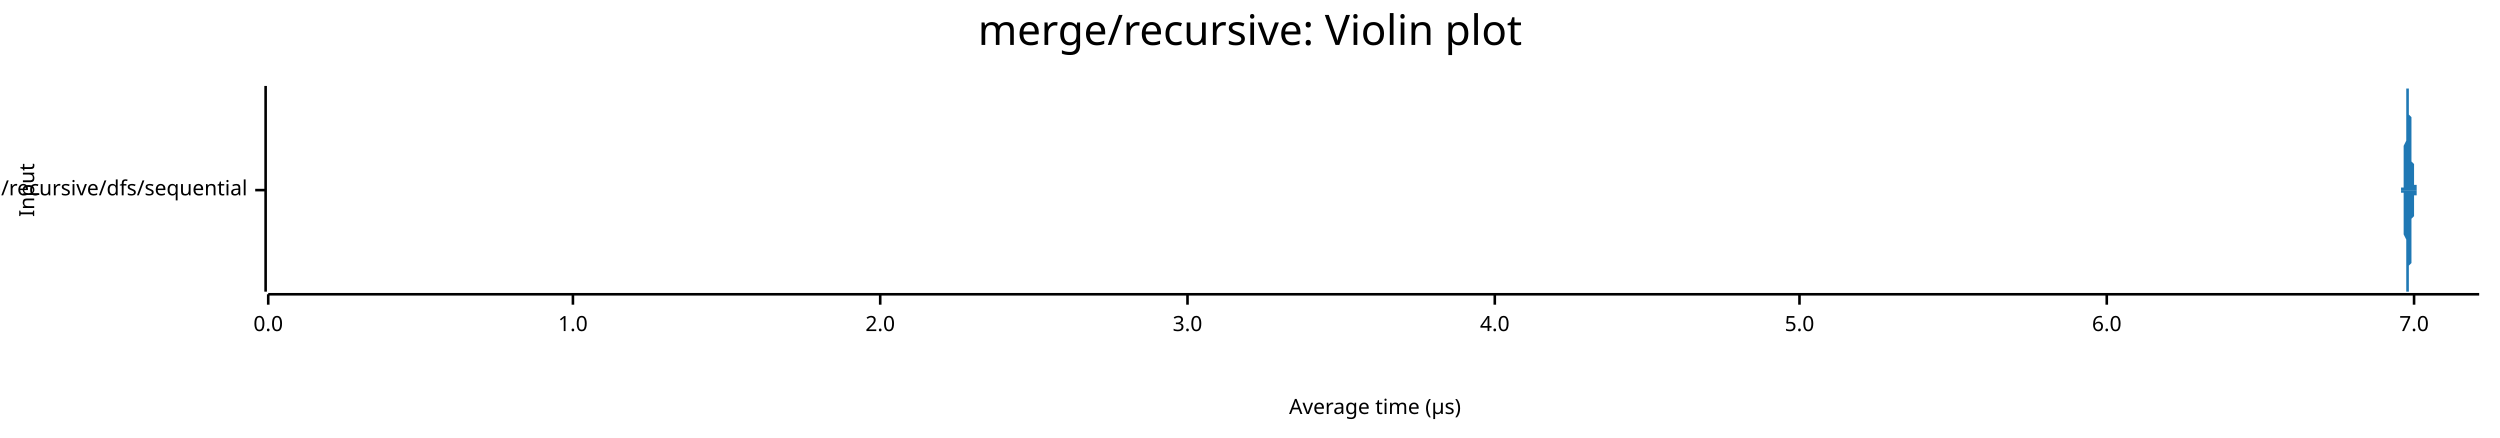
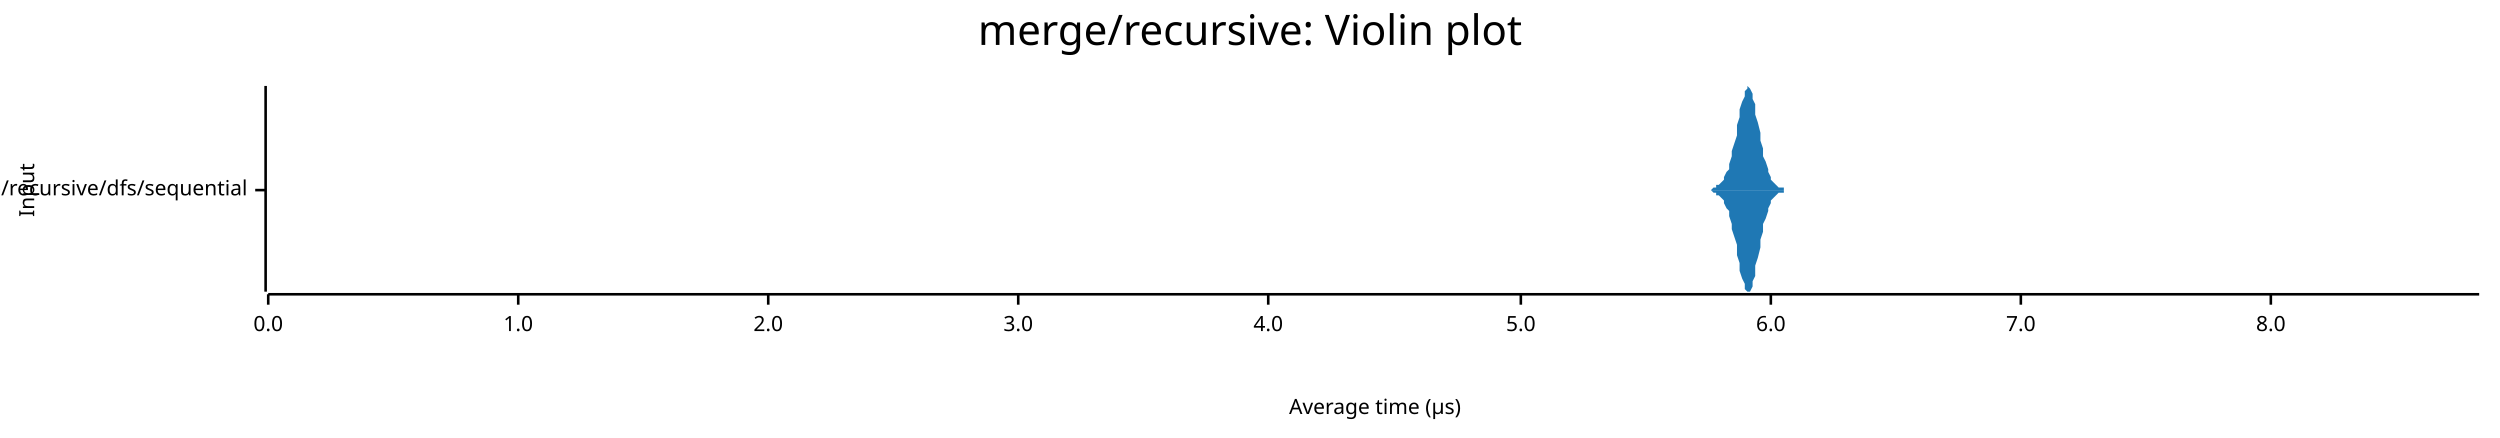
<svg xmlns="http://www.w3.org/2000/svg" width="960" height="168" viewBox="0 0 960 168">
  <text x="480" y="5" dy="0.76em" text-anchor="middle" font-family="sans-serif" font-size="16.129" opacity="1" fill="#000000">
merge/recursive: Violin plot
</text>
  <text x="7" y="73" dy="0.76em" text-anchor="middle" font-family="sans-serif" font-size="8.065" opacity="1" fill="#000000" transform="rotate(270, 7, 73)">
Input
</text>
  <text x="528" y="161" dy="-0.5ex" text-anchor="middle" font-family="sans-serif" font-size="8.065" opacity="1" fill="#000000">
Average time (µs)
</text>
  <polyline fill="none" opacity="1" stroke="#000000" stroke-width="1" points="102,33 102,112 " />
  <text x="95" y="73" dy="0.5ex" text-anchor="end" font-family="sans-serif" font-size="8.065" opacity="1" fill="#000000">
merge/recursive/dfs/sequential
</text>
  <polyline fill="none" opacity="1" stroke="#000000" stroke-width="1" points="98,73 102,73 " />
  <polyline fill="none" opacity="1" stroke="#000000" stroke-width="1" points="103,113 952,113 " />
  <text x="103" y="121" dy="0.76em" text-anchor="middle" font-family="sans-serif" font-size="8.065" opacity="1" fill="#000000">
0.0
</text>
  <polyline fill="none" opacity="1" stroke="#000000" stroke-width="1" points="103,113 103,117 " />
-   <text x="220" y="121" dy="0.76em" text-anchor="middle" font-family="sans-serif" font-size="8.065" opacity="1" fill="#000000">
+   <text x="199" y="121" dy="0.76em" text-anchor="middle" font-family="sans-serif" font-size="8.065" opacity="1" fill="#000000">
1.0
</text>
-   <polyline fill="none" opacity="1" stroke="#000000" stroke-width="1" points="220,113 220,117 " />
-   <text x="338" y="121" dy="0.76em" text-anchor="middle" font-family="sans-serif" font-size="8.065" opacity="1" fill="#000000">
+   <polyline fill="none" opacity="1" stroke="#000000" stroke-width="1" points="199,113 199,117 " />
+   <text x="295" y="121" dy="0.76em" text-anchor="middle" font-family="sans-serif" font-size="8.065" opacity="1" fill="#000000">
2.0
</text>
-   <polyline fill="none" opacity="1" stroke="#000000" stroke-width="1" points="338,113 338,117 " />
-   <text x="456" y="121" dy="0.76em" text-anchor="middle" font-family="sans-serif" font-size="8.065" opacity="1" fill="#000000">
+   <polyline fill="none" opacity="1" stroke="#000000" stroke-width="1" points="295,113 295,117 " />
+   <text x="391" y="121" dy="0.76em" text-anchor="middle" font-family="sans-serif" font-size="8.065" opacity="1" fill="#000000">
3.0
</text>
-   <polyline fill="none" opacity="1" stroke="#000000" stroke-width="1" points="456,113 456,117 " />
-   <text x="574" y="121" dy="0.76em" text-anchor="middle" font-family="sans-serif" font-size="8.065" opacity="1" fill="#000000">
+   <polyline fill="none" opacity="1" stroke="#000000" stroke-width="1" points="391,113 391,117 " />
+   <text x="487" y="121" dy="0.76em" text-anchor="middle" font-family="sans-serif" font-size="8.065" opacity="1" fill="#000000">
4.0
</text>
-   <polyline fill="none" opacity="1" stroke="#000000" stroke-width="1" points="574,113 574,117 " />
-   <text x="691" y="121" dy="0.76em" text-anchor="middle" font-family="sans-serif" font-size="8.065" opacity="1" fill="#000000">
+   <polyline fill="none" opacity="1" stroke="#000000" stroke-width="1" points="487,113 487,117 " />
+   <text x="584" y="121" dy="0.76em" text-anchor="middle" font-family="sans-serif" font-size="8.065" opacity="1" fill="#000000">
5.0
</text>
-   <polyline fill="none" opacity="1" stroke="#000000" stroke-width="1" points="691,113 691,117 " />
-   <text x="809" y="121" dy="0.76em" text-anchor="middle" font-family="sans-serif" font-size="8.065" opacity="1" fill="#000000">
+   <polyline fill="none" opacity="1" stroke="#000000" stroke-width="1" points="584,113 584,117 " />
+   <text x="680" y="121" dy="0.76em" text-anchor="middle" font-family="sans-serif" font-size="8.065" opacity="1" fill="#000000">
6.0
</text>
-   <polyline fill="none" opacity="1" stroke="#000000" stroke-width="1" points="809,113 809,117 " />
-   <text x="927" y="121" dy="0.76em" text-anchor="middle" font-family="sans-serif" font-size="8.065" opacity="1" fill="#000000">
+   <polyline fill="none" opacity="1" stroke="#000000" stroke-width="1" points="680,113 680,117 " />
+   <text x="776" y="121" dy="0.76em" text-anchor="middle" font-family="sans-serif" font-size="8.065" opacity="1" fill="#000000">
7.0
</text>
-   <polyline fill="none" opacity="1" stroke="#000000" stroke-width="1" points="927,113 927,117 " />
-   <polygon opacity="1" fill="#1F78B4" points="922,73 922,73 922,73 922,73 922,73 922,73 922,73 922,73 922,73 922,73 922,73 922,73 922,73 922,73 922,72 923,72 923,72 923,72 923,71 923,71 923,70 923,70 923,69 923,68 923,67 923,66 923,64 923,63 923,61 923,60 923,58 923,56 924,54 924,53 924,51 924,49 924,47 924,46 924,44 924,43 924,41 924,40 924,39 924,38 924,37 924,36 924,35 924,35 924,34 925,34 925,34 925,33 925,34 925,34 925,34 925,34 925,35 925,36 925,37 925,38 925,39 925,40 925,41 925,43 925,44 926,45 926,47 926,48 926,49 926,51 926,52 926,53 926,54 926,55 926,56 926,57 926,58 926,59 926,60 926,60 926,61 926,62 927,63 927,63 927,64 927,65 927,65 927,66 927,67 927,67 927,68 927,68 927,69 927,69 927,70 927,70 927,70 927,71 927,71 928,71 928,71 928,72 928,72 928,72 928,72 928,72 928,72 928,72 928,72 928,73 928,73 928,73 928,73 928,73 928,73 929,73 929,73 929,73 929,73 929,73 929,73 929,73 929,73 929,73 929,73 929,73 929,73 929,73 929,73 929,73 929,73 929,73 930,73 930,73 930,73 930,73 930,73 930,73 930,73 930,73 930,73 930,73 930,73 930,73 930,73 930,73 930,73 930,73 930,73 931,73 931,73 931,73 931,73 931,73 931,73 931,73 931,73 931,73 931,73 931,73 931,73 931,73 931,73 931,73 931,73 931,73 932,73 932,73 932,73 932,73 932,73 932,73 932,73 932,73 932,73 932,73 932,73 932,73 932,73 932,73 932,73 932,73 933,73 933,73 933,73 933,73 933,73 933,73 933,73 933,73 933,73 933,73 933,73 933,73 933,73 933,73 933,73 933,73 933,73 934,73 934,73 934,73 934,73 934,73 934,73 934,73 934,73 934,73 934,73 934,73 934,73 934,73 934,73 934,73 934,73 934,73 935,73 935,73 935,73 935,73 935,73 935,73 935,73 935,73 935,73 935,73 935,73 935,73 935,73 935,73 935,73 935,73 936,73 936,73 936,73 936,73 936,73 936,73 936,73 936,73 936,73 936,73 936,73 936,73 936,73 936,73 936,73 936,73 936,73 937,73 937,73 937,73 937,73 937,73 937,73 937,73 937,73 937,73 937,73 937,73 937,73 937,73 937,73 937,73 937,73 937,73 938,73 938,73 938,73 938,73 938,73 938,73 938,73 938,73 938,73 938,73 938,73 938,73 938,73 938,73 938,73 938,73 939,73 939,73 939,73 939,73 939,73 939,73 939,73 939,73 939,73 939,73 939,73 939,73 939,73 939,73 939,73 939,73 939,73 940,73 940,73 940,73 940,73 940,73 940,73 940,73 940,73 940,73 940,73 940,73 940,73 940,73 940,73 940,73 940,73 940,73 941,73 941,73 941,73 941,73 941,73 941,73 941,73 941,73 941,73 941,73 941,73 941,73 941,73 941,73 941,73 941,73 942,73 942,73 942,73 942,73 942,73 942,73 942,73 942,73 942,73 942,73 942,73 942,73 942,73 942,73 942,73 942,73 942,73 943,73 943,73 943,73 943,73 943,73 943,73 943,73 943,73 943,73 943,73 943,73 943,73 943,73 943,73 943,73 943,73 943,73 944,73 944,73 944,73 944,73 944,73 944,73 944,73 944,73 944,73 944,73 944,73 944,73 944,73 944,73 944,73 944,73 944,73 945,73 945,73 945,73 945,73 945,73 945,73 945,73 945,73 945,73 945,73 945,73 945,73 945,73 945,73 945,73 945,73 946,73 946,73 946,73 946,73 946,73 946,73 946,73 946,73 946,73 946,73 946,73 946,73 946,73 946,73 946,73 946,73 946,73 947,73 947,73 947,73 947,73 947,73 947,73 947,73 947,73 947,73 947,73 947,73 947,73 947,73 947,73 947,73 947,73 947,73 948,73 948,73 948,73 948,73 948,73 948,73 948,73 948,73 948,73 948,73 948,73 948,73 948,73 948,73 948,73 948,73 949,73 949,73 949,73 949,73 949,73 949,73 949,73 949,73 949,73 949,73 949,73 949,73 949,73 949,73 949,73 949,73 949,73 950,73 950,73 950,73 950,73 950,73 950,73 950,73 950,73 950,73 950,73 950,73 950,73 950,73 950,73 950,73 950,73 950,73 951,73 951,73 951,73 951,73 951,73 951,73 951,73 951,73 951,73 951,73 951,73 951,73 951,73 951,73 951,73 951,73 952,73 952,73 922,73 " />
-   <polygon opacity="1" fill="#1F78B4" points="922,73 922,73 922,73 922,73 922,73 922,73 922,73 922,73 922,73 922,73 922,73 922,73 922,73 922,73 922,74 923,74 923,74 923,74 923,75 923,75 923,76 923,76 923,77 923,78 923,79 923,80 923,82 923,83 923,85 923,86 923,88 923,90 924,92 924,93 924,95 924,97 924,99 924,100 924,102 924,103 924,105 924,106 924,107 924,108 924,109 924,110 924,111 924,111 924,112 925,112 925,112 925,112 925,112 925,112 925,112 925,112 925,111 925,110 925,109 925,108 925,107 925,106 925,105 925,103 925,102 926,101 926,99 926,98 926,97 926,95 926,94 926,93 926,92 926,91 926,90 926,89 926,88 926,87 926,86 926,86 926,85 926,84 927,83 927,83 927,82 927,81 927,81 927,80 927,79 927,79 927,78 927,78 927,77 927,77 927,76 927,76 927,76 927,75 927,75 928,75 928,75 928,74 928,74 928,74 928,74 928,74 928,74 928,74 928,74 928,73 928,73 928,73 928,73 928,73 928,73 929,73 929,73 929,73 929,73 929,73 929,73 929,73 929,73 929,73 929,73 929,73 929,73 929,73 929,73 929,73 929,73 929,73 930,73 930,73 930,73 930,73 930,73 930,73 930,73 930,73 930,73 930,73 930,73 930,73 930,73 930,73 930,73 930,73 930,73 931,73 931,73 931,73 931,73 931,73 931,73 931,73 931,73 931,73 931,73 931,73 931,73 931,73 931,73 931,73 931,73 931,73 932,73 932,73 932,73 932,73 932,73 932,73 932,73 932,73 932,73 932,73 932,73 932,73 932,73 932,73 932,73 932,73 933,73 933,73 933,73 933,73 933,73 933,73 933,73 933,73 933,73 933,73 933,73 933,73 933,73 933,73 933,73 933,73 933,73 934,73 934,73 934,73 934,73 934,73 934,73 934,73 934,73 934,73 934,73 934,73 934,73 934,73 934,73 934,73 934,73 934,73 935,73 935,73 935,73 935,73 935,73 935,73 935,73 935,73 935,73 935,73 935,73 935,73 935,73 935,73 935,73 935,73 936,73 936,73 936,73 936,73 936,73 936,73 936,73 936,73 936,73 936,73 936,73 936,73 936,73 936,73 936,73 936,73 936,73 937,73 937,73 937,73 937,73 937,73 937,73 937,73 937,73 937,73 937,73 937,73 937,73 937,73 937,73 937,73 937,73 937,73 938,73 938,73 938,73 938,73 938,73 938,73 938,73 938,73 938,73 938,73 938,73 938,73 938,73 938,73 938,73 938,73 939,73 939,73 939,73 939,73 939,73 939,73 939,73 939,73 939,73 939,73 939,73 939,73 939,73 939,73 939,73 939,73 939,73 940,73 940,73 940,73 940,73 940,73 940,73 940,73 940,73 940,73 940,73 940,73 940,73 940,73 940,73 940,73 940,73 940,73 941,73 941,73 941,73 941,73 941,73 941,73 941,73 941,73 941,73 941,73 941,73 941,73 941,73 941,73 941,73 941,73 942,73 942,73 942,73 942,73 942,73 942,73 942,73 942,73 942,73 942,73 942,73 942,73 942,73 942,73 942,73 942,73 942,73 943,73 943,73 943,73 943,73 943,73 943,73 943,73 943,73 943,73 943,73 943,73 943,73 943,73 943,73 943,73 943,73 943,73 944,73 944,73 944,73 944,73 944,73 944,73 944,73 944,73 944,73 944,73 944,73 944,73 944,73 944,73 944,73 944,73 944,73 945,73 945,73 945,73 945,73 945,73 945,73 945,73 945,73 945,73 945,73 945,73 945,73 945,73 945,73 945,73 945,73 946,73 946,73 946,73 946,73 946,73 946,73 946,73 946,73 946,73 946,73 946,73 946,73 946,73 946,73 946,73 946,73 946,73 947,73 947,73 947,73 947,73 947,73 947,73 947,73 947,73 947,73 947,73 947,73 947,73 947,73 947,73 947,73 947,73 947,73 948,73 948,73 948,73 948,73 948,73 948,73 948,73 948,73 948,73 948,73 948,73 948,73 948,73 948,73 948,73 948,73 949,73 949,73 949,73 949,73 949,73 949,73 949,73 949,73 949,73 949,73 949,73 949,73 949,73 949,73 949,73 949,73 949,73 950,73 950,73 950,73 950,73 950,73 950,73 950,73 950,73 950,73 950,73 950,73 950,73 950,73 950,73 950,73 950,73 950,73 951,73 951,73 951,73 951,73 951,73 951,73 951,73 951,73 951,73 951,73 951,73 951,73 951,73 951,73 951,73 951,73 952,73 952,73 922,73 " />
+   <polyline fill="none" opacity="1" stroke="#000000" stroke-width="1" points="776,113 776,117 " />
+   <text x="872" y="121" dy="0.76em" text-anchor="middle" font-family="sans-serif" font-size="8.065" opacity="1" fill="#000000">
+ 8.0
+ </text>
+   <polyline fill="none" opacity="1" stroke="#000000" stroke-width="1" points="872,113 872,117 " />
+   <polygon opacity="1" fill="#1F78B4" points="652,73 652,73 653,73 653,73 654,73 655,73 655,73 656,73 656,73 657,73 658,72 658,72 659,72 659,71 660,71 661,70 661,70 662,69 662,68 663,66 664,65 664,63 665,60 665,58 666,55 667,52 667,48 668,45 668,42 669,39 670,37 670,35 671,34 671,33 672,34 673,36 673,38 674,40 674,44 675,47 676,51 676,54 677,57 677,60 678,62 679,65 679,66 680,68 680,69 681,70 682,71 682,71 683,72 683,72 684,72 685,72 685,73 686,73 686,73 687,73 688,73 688,73 689,73 689,73 690,73 691,73 691,73 692,73 692,73 693,73 694,73 694,73 695,73 695,73 696,73 697,73 697,73 698,73 698,73 699,73 700,73 700,73 701,73 701,73 702,73 703,73 703,73 704,73 704,73 705,73 706,73 706,73 707,73 707,73 708,73 709,73 709,73 710,73 710,73 711,73 712,73 712,73 713,73 713,73 714,73 715,73 715,73 716,73 716,73 717,73 718,73 718,73 719,73 719,73 720,73 721,73 721,73 722,73 722,73 723,73 724,73 724,73 725,73 725,73 726,73 727,73 727,73 728,73 728,73 729,73 730,73 730,73 731,73 732,73 732,73 733,73 733,73 734,73 735,73 735,73 736,73 736,73 737,73 738,73 738,73 739,73 739,73 740,73 741,73 741,73 742,73 742,73 743,73 744,73 744,73 745,73 745,73 746,73 747,73 747,73 748,73 748,73 749,73 750,73 750,73 751,73 751,73 752,73 753,73 753,73 754,73 754,73 755,73 756,73 756,73 757,73 757,73 758,73 759,73 759,73 760,73 760,73 761,73 762,73 762,73 763,73 763,73 764,73 765,73 765,73 766,73 766,73 767,73 768,73 768,73 769,73 769,73 770,73 771,73 771,73 772,73 772,73 773,73 774,73 774,73 775,73 775,73 776,73 777,73 777,73 778,73 778,73 779,73 780,73 780,73 781,73 781,73 782,73 783,73 783,73 784,73 784,73 785,73 786,73 786,73 787,73 787,73 788,73 789,73 789,73 790,73 790,73 791,73 792,73 792,73 793,73 793,73 794,73 795,73 795,73 796,73 796,73 797,73 798,73 798,73 799,73 799,73 800,73 801,73 801,73 802,73 802,73 803,73 804,73 804,73 805,73 805,73 806,73 807,73 807,73 808,73 808,73 809,73 810,73 810,73 811,73 811,73 812,73 813,73 813,73 814,73 814,73 815,73 816,73 816,73 817,73 817,73 818,73 819,73 819,73 820,73 820,73 821,73 822,73 822,73 823,73 823,73 824,73 825,73 825,73 826,73 826,73 827,73 828,73 828,73 829,73 829,73 830,73 831,73 831,73 832,73 832,73 833,73 834,73 834,73 835,73 835,73 836,73 837,73 837,73 838,73 838,73 839,73 840,73 840,73 841,73 842,73 842,73 843,73 843,73 844,73 845,73 845,73 846,73 846,73 847,73 848,73 848,73 849,73 849,73 850,73 851,73 851,73 852,73 852,73 853,73 854,73 854,73 855,73 855,73 856,73 857,73 857,73 858,73 858,73 859,73 860,73 860,73 861,73 861,73 862,73 863,73 863,73 864,73 864,73 865,73 866,73 866,73 867,73 867,73 868,73 869,73 869,73 870,73 870,73 871,73 872,73 872,73 873,73 873,73 874,73 875,73 875,73 876,73 876,73 877,73 878,73 878,73 879,73 879,73 880,73 881,73 881,73 882,73 882,73 883,73 884,73 884,73 885,73 885,73 886,73 887,73 887,73 888,73 888,73 889,73 890,73 890,73 891,73 891,73 892,73 893,73 893,73 894,73 894,73 895,73 896,73 896,73 897,73 897,73 898,73 899,73 899,73 900,73 900,73 901,73 902,73 902,73 903,73 903,73 904,73 905,73 905,73 906,73 906,73 907,73 908,73 908,73 909,73 909,73 910,73 911,73 911,73 912,73 912,73 913,73 914,73 914,73 915,73 915,73 916,73 917,73 917,73 918,73 918,73 919,73 920,73 920,73 921,73 921,73 922,73 923,73 923,73 924,73 924,73 925,73 926,73 926,73 927,73 927,73 928,73 929,73 929,73 930,73 930,73 931,73 932,73 932,73 933,73 933,73 934,73 935,73 935,73 936,73 936,73 937,73 938,73 938,73 939,73 939,73 940,73 941,73 941,73 942,73 942,73 943,73 944,73 944,73 945,73 945,73 946,73 947,73 947,73 948,73 948,73 949,73 950,73 950,73 951,73 952,73 952,73 652,73 " />
+   <polygon opacity="1" fill="#1F78B4" points="652,73 652,73 653,73 653,73 654,73 655,73 655,73 656,73 656,73 657,73 658,74 658,74 659,74 659,75 660,75 661,76 661,76 662,77 662,78 663,80 664,81 664,83 665,86 665,88 666,91 667,94 667,98 668,101 668,104 669,107 670,109 670,111 671,112 671,112 672,112 673,110 673,108 674,106 674,102 675,99 676,95 676,92 677,89 677,86 678,84 679,81 679,80 680,78 680,77 681,76 682,75 682,75 683,74 683,74 684,74 685,74 685,73 686,73 686,73 687,73 688,73 688,73 689,73 689,73 690,73 691,73 691,73 692,73 692,73 693,73 694,73 694,73 695,73 695,73 696,73 697,73 697,73 698,73 698,73 699,73 700,73 700,73 701,73 701,73 702,73 703,73 703,73 704,73 704,73 705,73 706,73 706,73 707,73 707,73 708,73 709,73 709,73 710,73 710,73 711,73 712,73 712,73 713,73 713,73 714,73 715,73 715,73 716,73 716,73 717,73 718,73 718,73 719,73 719,73 720,73 721,73 721,73 722,73 722,73 723,73 724,73 724,73 725,73 725,73 726,73 727,73 727,73 728,73 728,73 729,73 730,73 730,73 731,73 732,73 732,73 733,73 733,73 734,73 735,73 735,73 736,73 736,73 737,73 738,73 738,73 739,73 739,73 740,73 741,73 741,73 742,73 742,73 743,73 744,73 744,73 745,73 745,73 746,73 747,73 747,73 748,73 748,73 749,73 750,73 750,73 751,73 751,73 752,73 753,73 753,73 754,73 754,73 755,73 756,73 756,73 757,73 757,73 758,73 759,73 759,73 760,73 760,73 761,73 762,73 762,73 763,73 763,73 764,73 765,73 765,73 766,73 766,73 767,73 768,73 768,73 769,73 769,73 770,73 771,73 771,73 772,73 772,73 773,73 774,73 774,73 775,73 775,73 776,73 777,73 777,73 778,73 778,73 779,73 780,73 780,73 781,73 781,73 782,73 783,73 783,73 784,73 784,73 785,73 786,73 786,73 787,73 787,73 788,73 789,73 789,73 790,73 790,73 791,73 792,73 792,73 793,73 793,73 794,73 795,73 795,73 796,73 796,73 797,73 798,73 798,73 799,73 799,73 800,73 801,73 801,73 802,73 802,73 803,73 804,73 804,73 805,73 805,73 806,73 807,73 807,73 808,73 808,73 809,73 810,73 810,73 811,73 811,73 812,73 813,73 813,73 814,73 814,73 815,73 816,73 816,73 817,73 817,73 818,73 819,73 819,73 820,73 820,73 821,73 822,73 822,73 823,73 823,73 824,73 825,73 825,73 826,73 826,73 827,73 828,73 828,73 829,73 829,73 830,73 831,73 831,73 832,73 832,73 833,73 834,73 834,73 835,73 835,73 836,73 837,73 837,73 838,73 838,73 839,73 840,73 840,73 841,73 842,73 842,73 843,73 843,73 844,73 845,73 845,73 846,73 846,73 847,73 848,73 848,73 849,73 849,73 850,73 851,73 851,73 852,73 852,73 853,73 854,73 854,73 855,73 855,73 856,73 857,73 857,73 858,73 858,73 859,73 860,73 860,73 861,73 861,73 862,73 863,73 863,73 864,73 864,73 865,73 866,73 866,73 867,73 867,73 868,73 869,73 869,73 870,73 870,73 871,73 872,73 872,73 873,73 873,73 874,73 875,73 875,73 876,73 876,73 877,73 878,73 878,73 879,73 879,73 880,73 881,73 881,73 882,73 882,73 883,73 884,73 884,73 885,73 885,73 886,73 887,73 887,73 888,73 888,73 889,73 890,73 890,73 891,73 891,73 892,73 893,73 893,73 894,73 894,73 895,73 896,73 896,73 897,73 897,73 898,73 899,73 899,73 900,73 900,73 901,73 902,73 902,73 903,73 903,73 904,73 905,73 905,73 906,73 906,73 907,73 908,73 908,73 909,73 909,73 910,73 911,73 911,73 912,73 912,73 913,73 914,73 914,73 915,73 915,73 916,73 917,73 917,73 918,73 918,73 919,73 920,73 920,73 921,73 921,73 922,73 923,73 923,73 924,73 924,73 925,73 926,73 926,73 927,73 927,73 928,73 929,73 929,73 930,73 930,73 931,73 932,73 932,73 933,73 933,73 934,73 935,73 935,73 936,73 936,73 937,73 938,73 938,73 939,73 939,73 940,73 941,73 941,73 942,73 942,73 943,73 944,73 944,73 945,73 945,73 946,73 947,73 947,73 948,73 948,73 949,73 950,73 950,73 951,73 952,73 952,73 652,73 " />
</svg>
